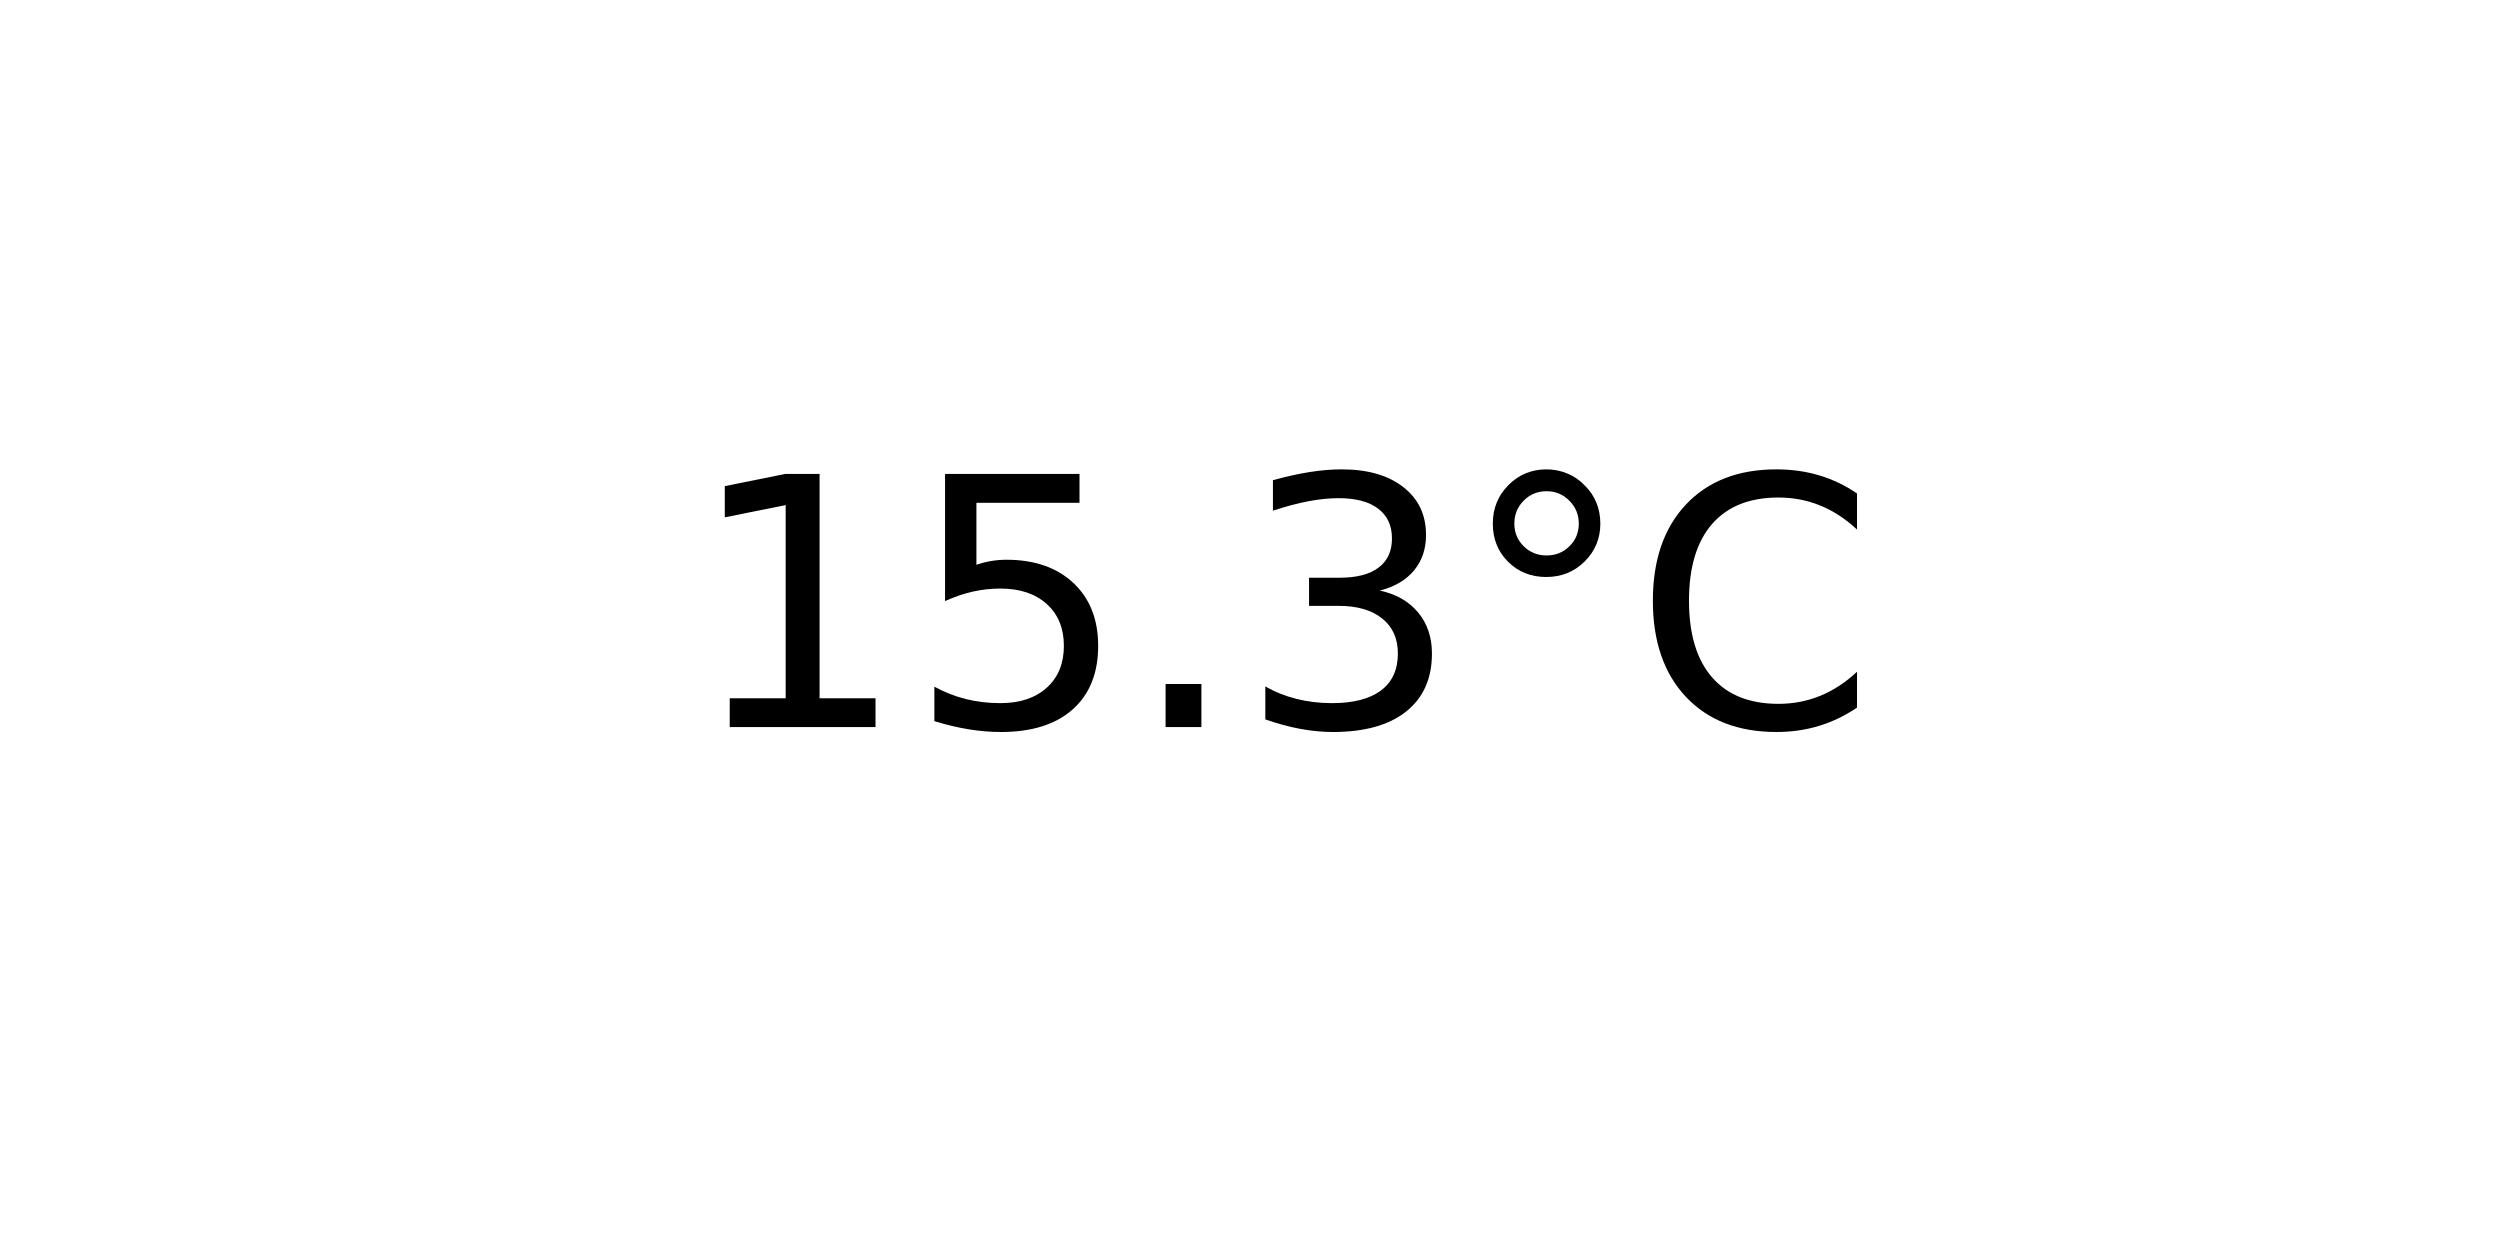
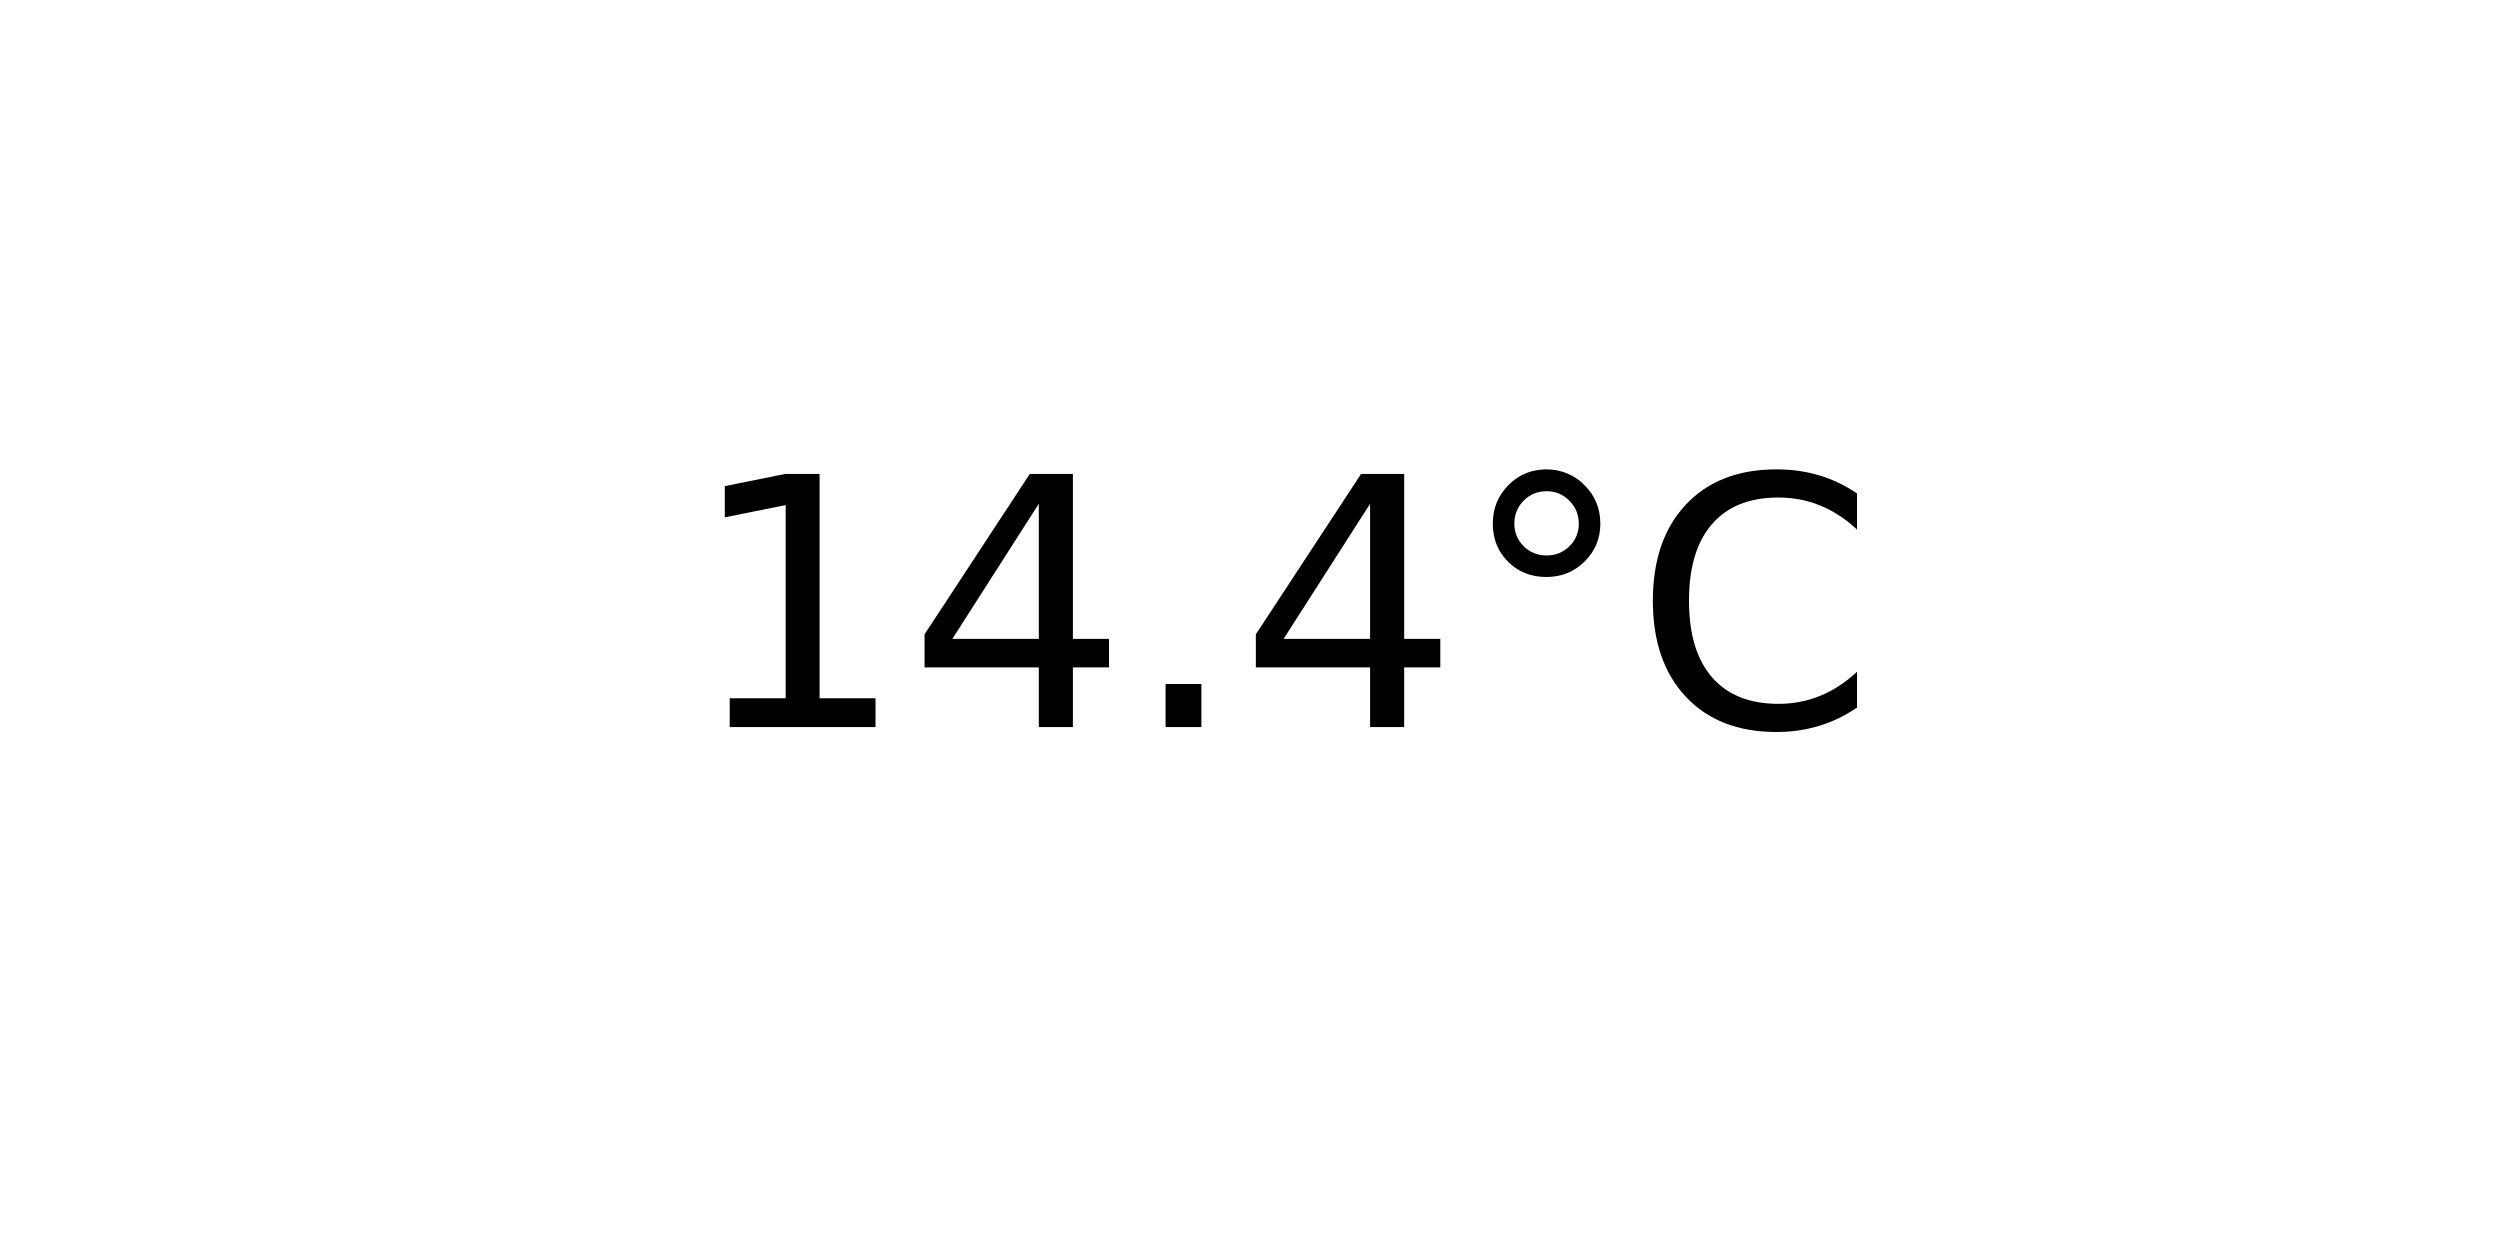
<svg xmlns="http://www.w3.org/2000/svg" xmlns:xlink="http://www.w3.org/1999/xlink" width="72pt" height="36pt" viewBox="0 0 72 36" version="1.1">
  <defs>
    <style type="text/css">*{stroke-linejoin: round; stroke-linecap: butt}</style>
  </defs>
  <g id="figure_1">
    <g id="axes_1">
      <g id="text_1">
        <g transform="translate(19.77578 20.93937) scale(0.1 -0.1)">
          <defs>
            <path id="DejaVuSans-31" d="M 794 531  L 1825 531  L 1825 4091  L 703 3866  L 703 4441  L 1819 4666  L 2450 4666  L 2450 531  L 3481 531  L 3481 0  L 794 0  L 794 531  z " transform="scale(0.015625)" />
-             <path id="DejaVuSans-35" d="M 691 4666  L 3169 4666  L 3169 4134  L 1269 4134  L 1269 2991  Q 1406 3038 1543 3061  Q 1681 3084 1819 3084  Q 2600 3084 3056 2656  Q 3513 2228 3513 1497  Q 3513 744 3044 326  Q 2575 -91 1722 -91  Q 1428 -91 1123 -41  Q 819 9 494 109  L 494 744  Q 775 591 1075 516  Q 1375 441 1709 441  Q 2250 441 2565 725  Q 2881 1009 2881 1497  Q 2881 1984 2565 2268  Q 2250 2553 1709 2553  Q 1456 2553 1204 2497  Q 953 2441 691 2322  L 691 4666  z " transform="scale(0.015625)" />
+             <path id="DejaVuSans-34" d="M 2419 4116  L 825 1625  L 2419 1625  L 2419 4116  z M 2253 4666  L 3047 4666  L 3047 1625  L 3713 1625  L 3713 1100  L 3047 1100  L 3047 0  L 2419 0  L 2419 1100  L 313 1100  L 313 1709  L 2253 4666  z " transform="scale(0.015625)" />
            <path id="DejaVuSans-2e" d="M 684 794  L 1344 794  L 1344 0  L 684 0  L 684 794  z " transform="scale(0.015625)" />
-             <path id="DejaVuSans-33" d="M 2597 2516  Q 3050 2419 3304 2112  Q 3559 1806 3559 1356  Q 3559 666 3084 287  Q 2609 -91 1734 -91  Q 1441 -91 1130 -33  Q 819 25 488 141  L 488 750  Q 750 597 1062 519  Q 1375 441 1716 441  Q 2309 441 2620 675  Q 2931 909 2931 1356  Q 2931 1769 2642 2001  Q 2353 2234 1838 2234  L 1294 2234  L 1294 2753  L 1863 2753  Q 2328 2753 2575 2939  Q 2822 3125 2822 3475  Q 2822 3834 2567 4026  Q 2313 4219 1838 4219  Q 1578 4219 1281 4162  Q 984 4106 628 3988  L 628 4550  Q 988 4650 1302 4700  Q 1616 4750 1894 4750  Q 2613 4750 3031 4423  Q 3450 4097 3450 3541  Q 3450 3153 3228 2886  Q 3006 2619 2597 2516  z " transform="scale(0.015625)" />
            <path id="DejaVuSans-b0" d="M 1600 4347  Q 1350 4347 1178 4173  Q 1006 4000 1006 3750  Q 1006 3503 1178 3333  Q 1350 3163 1600 3163  Q 1850 3163 2022 3333  Q 2194 3503 2194 3750  Q 2194 3997 2020 4172  Q 1847 4347 1600 4347  z M 1600 4750  Q 1800 4750 1984 4673  Q 2169 4597 2303 4453  Q 2447 4313 2519 4134  Q 2591 3956 2591 3750  Q 2591 3338 2302 3052  Q 2013 2766 1594 2766  Q 1172 2766 890 3047  Q 609 3328 609 3750  Q 609 4169 896 4459  Q 1184 4750 1600 4750  z " transform="scale(0.015625)" />
            <path id="DejaVuSans-43" d="M 4122 4306  L 4122 3641  Q 3803 3938 3442 4084  Q 3081 4231 2675 4231  Q 1875 4231 1450 3742  Q 1025 3253 1025 2328  Q 1025 1406 1450 917  Q 1875 428 2675 428  Q 3081 428 3442 575  Q 3803 722 4122 1019  L 4122 359  Q 3791 134 3420 21  Q 3050 -91 2638 -91  Q 1578 -91 968 557  Q 359 1206 359 2328  Q 359 3453 968 4101  Q 1578 4750 2638 4750  Q 3056 4750 3426 4639  Q 3797 4528 4122 4306  z " transform="scale(0.015625)" />
          </defs>
          <use xlink:href="#DejaVuSans-31" />
-           <use xlink:href="#DejaVuSans-35" x="63.623" />
+           <use xlink:href="#DejaVuSans-34" x="63.623" />
          <use xlink:href="#DejaVuSans-2e" x="127.246" />
-           <use xlink:href="#DejaVuSans-33" x="159.033" />
+           <use xlink:href="#DejaVuSans-34" x="159.033" />
          <use xlink:href="#DejaVuSans-b0" x="222.656" />
          <use xlink:href="#DejaVuSans-43" x="272.656" />
        </g>
      </g>
    </g>
  </g>
</svg>
